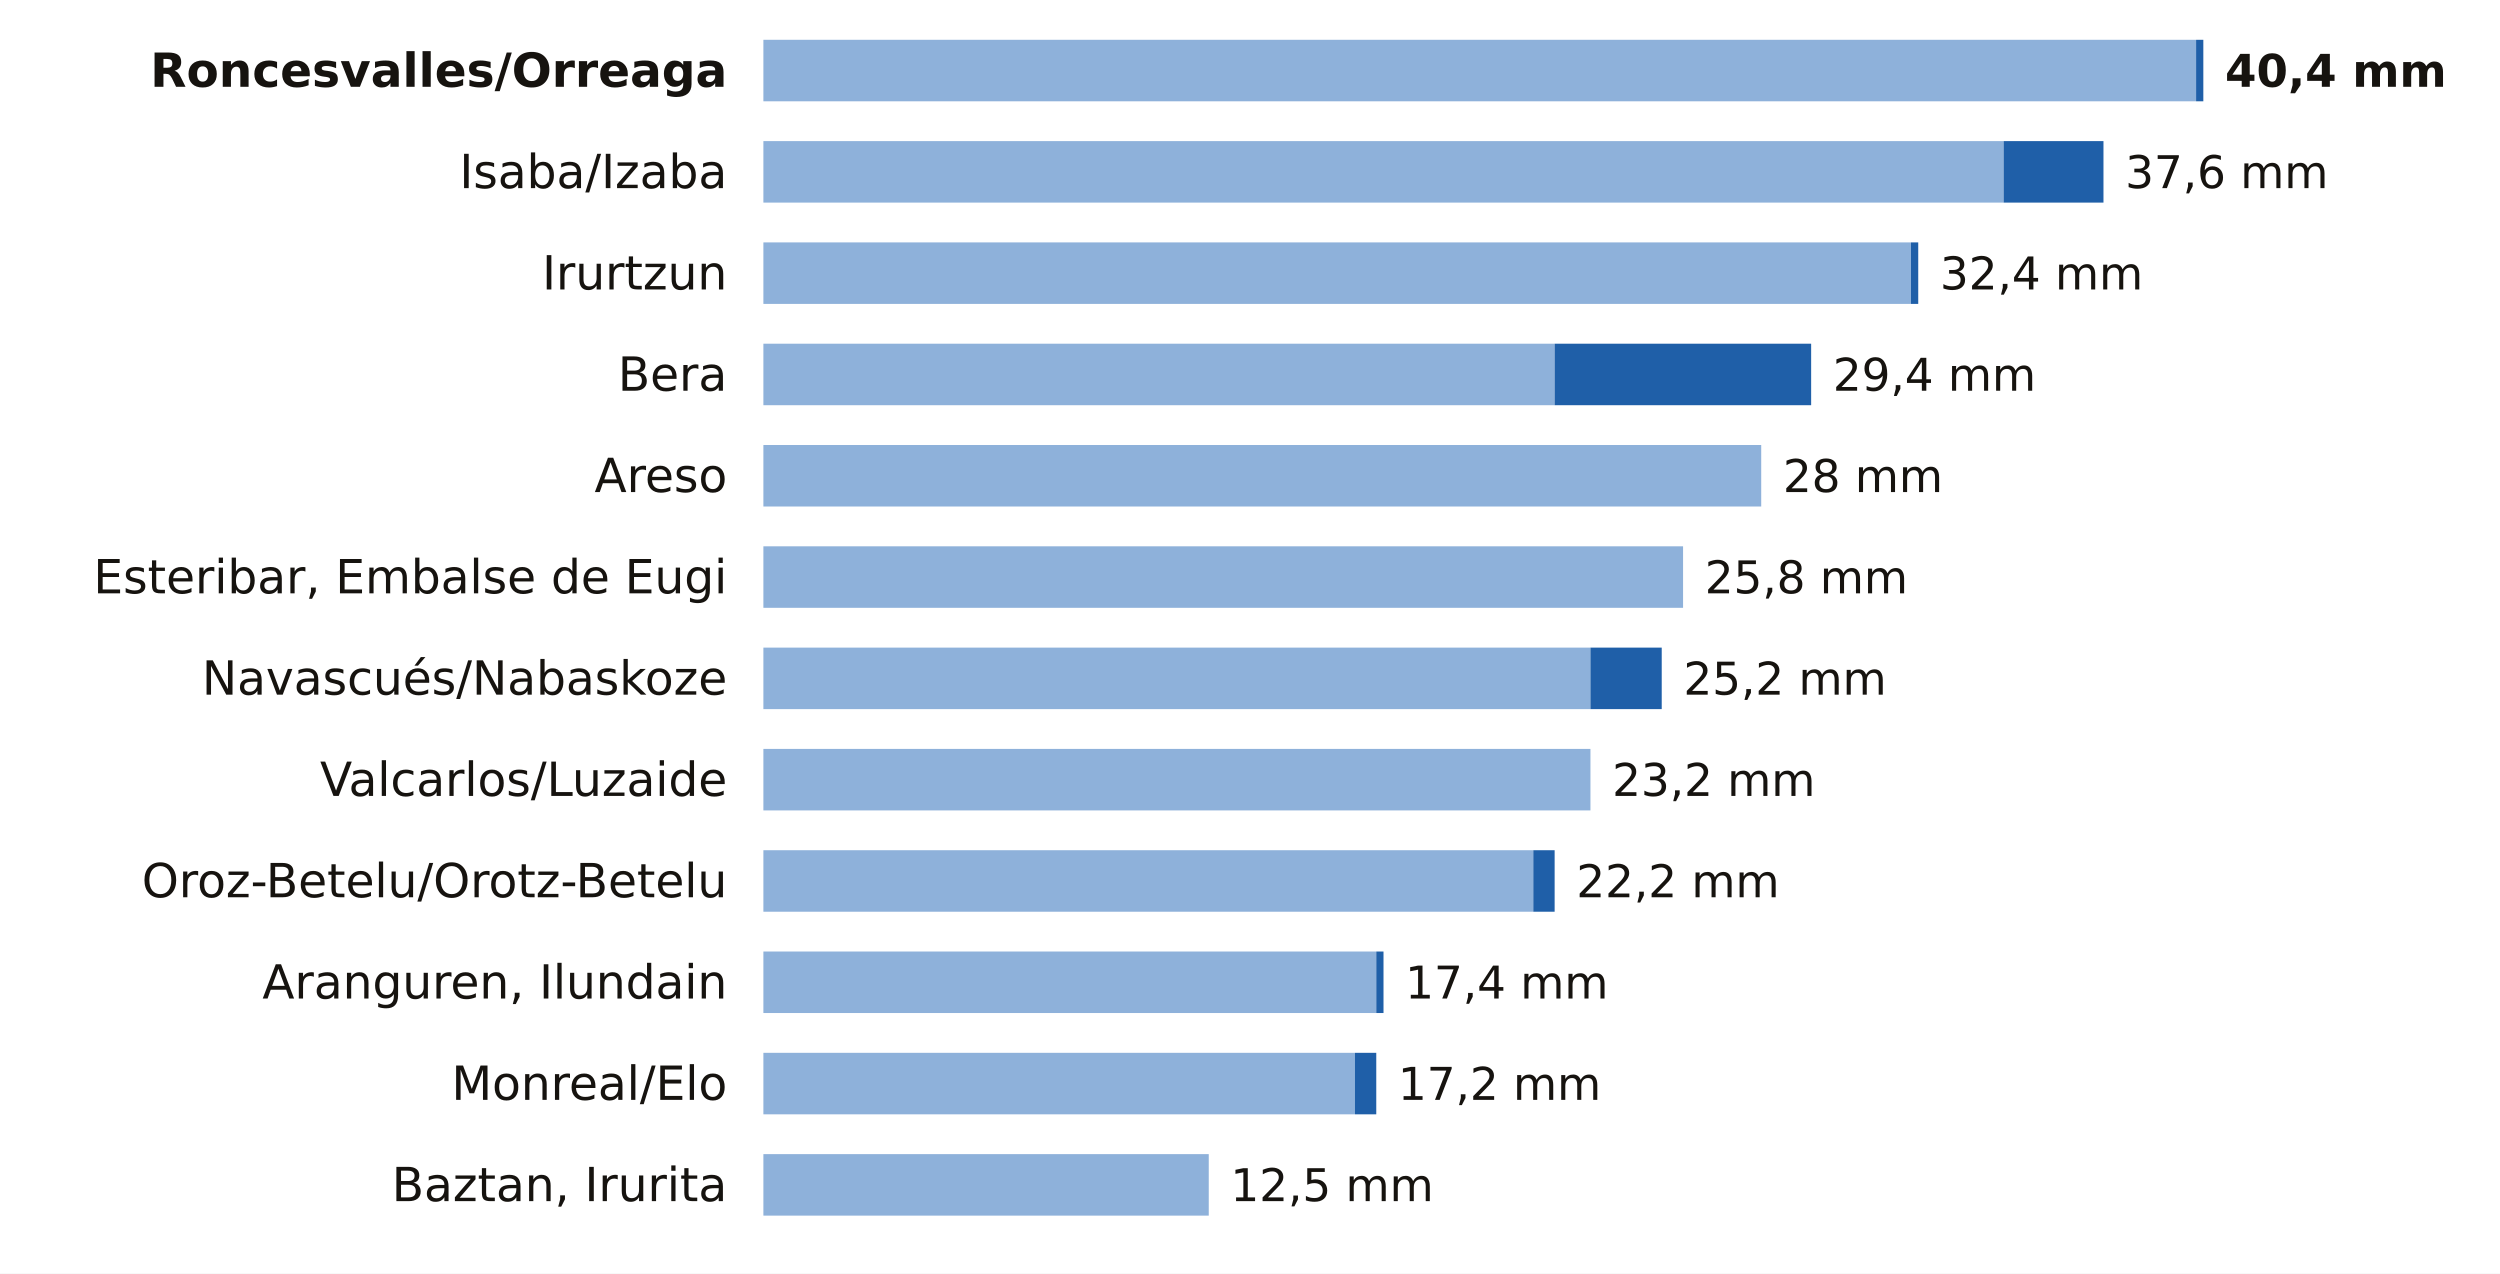
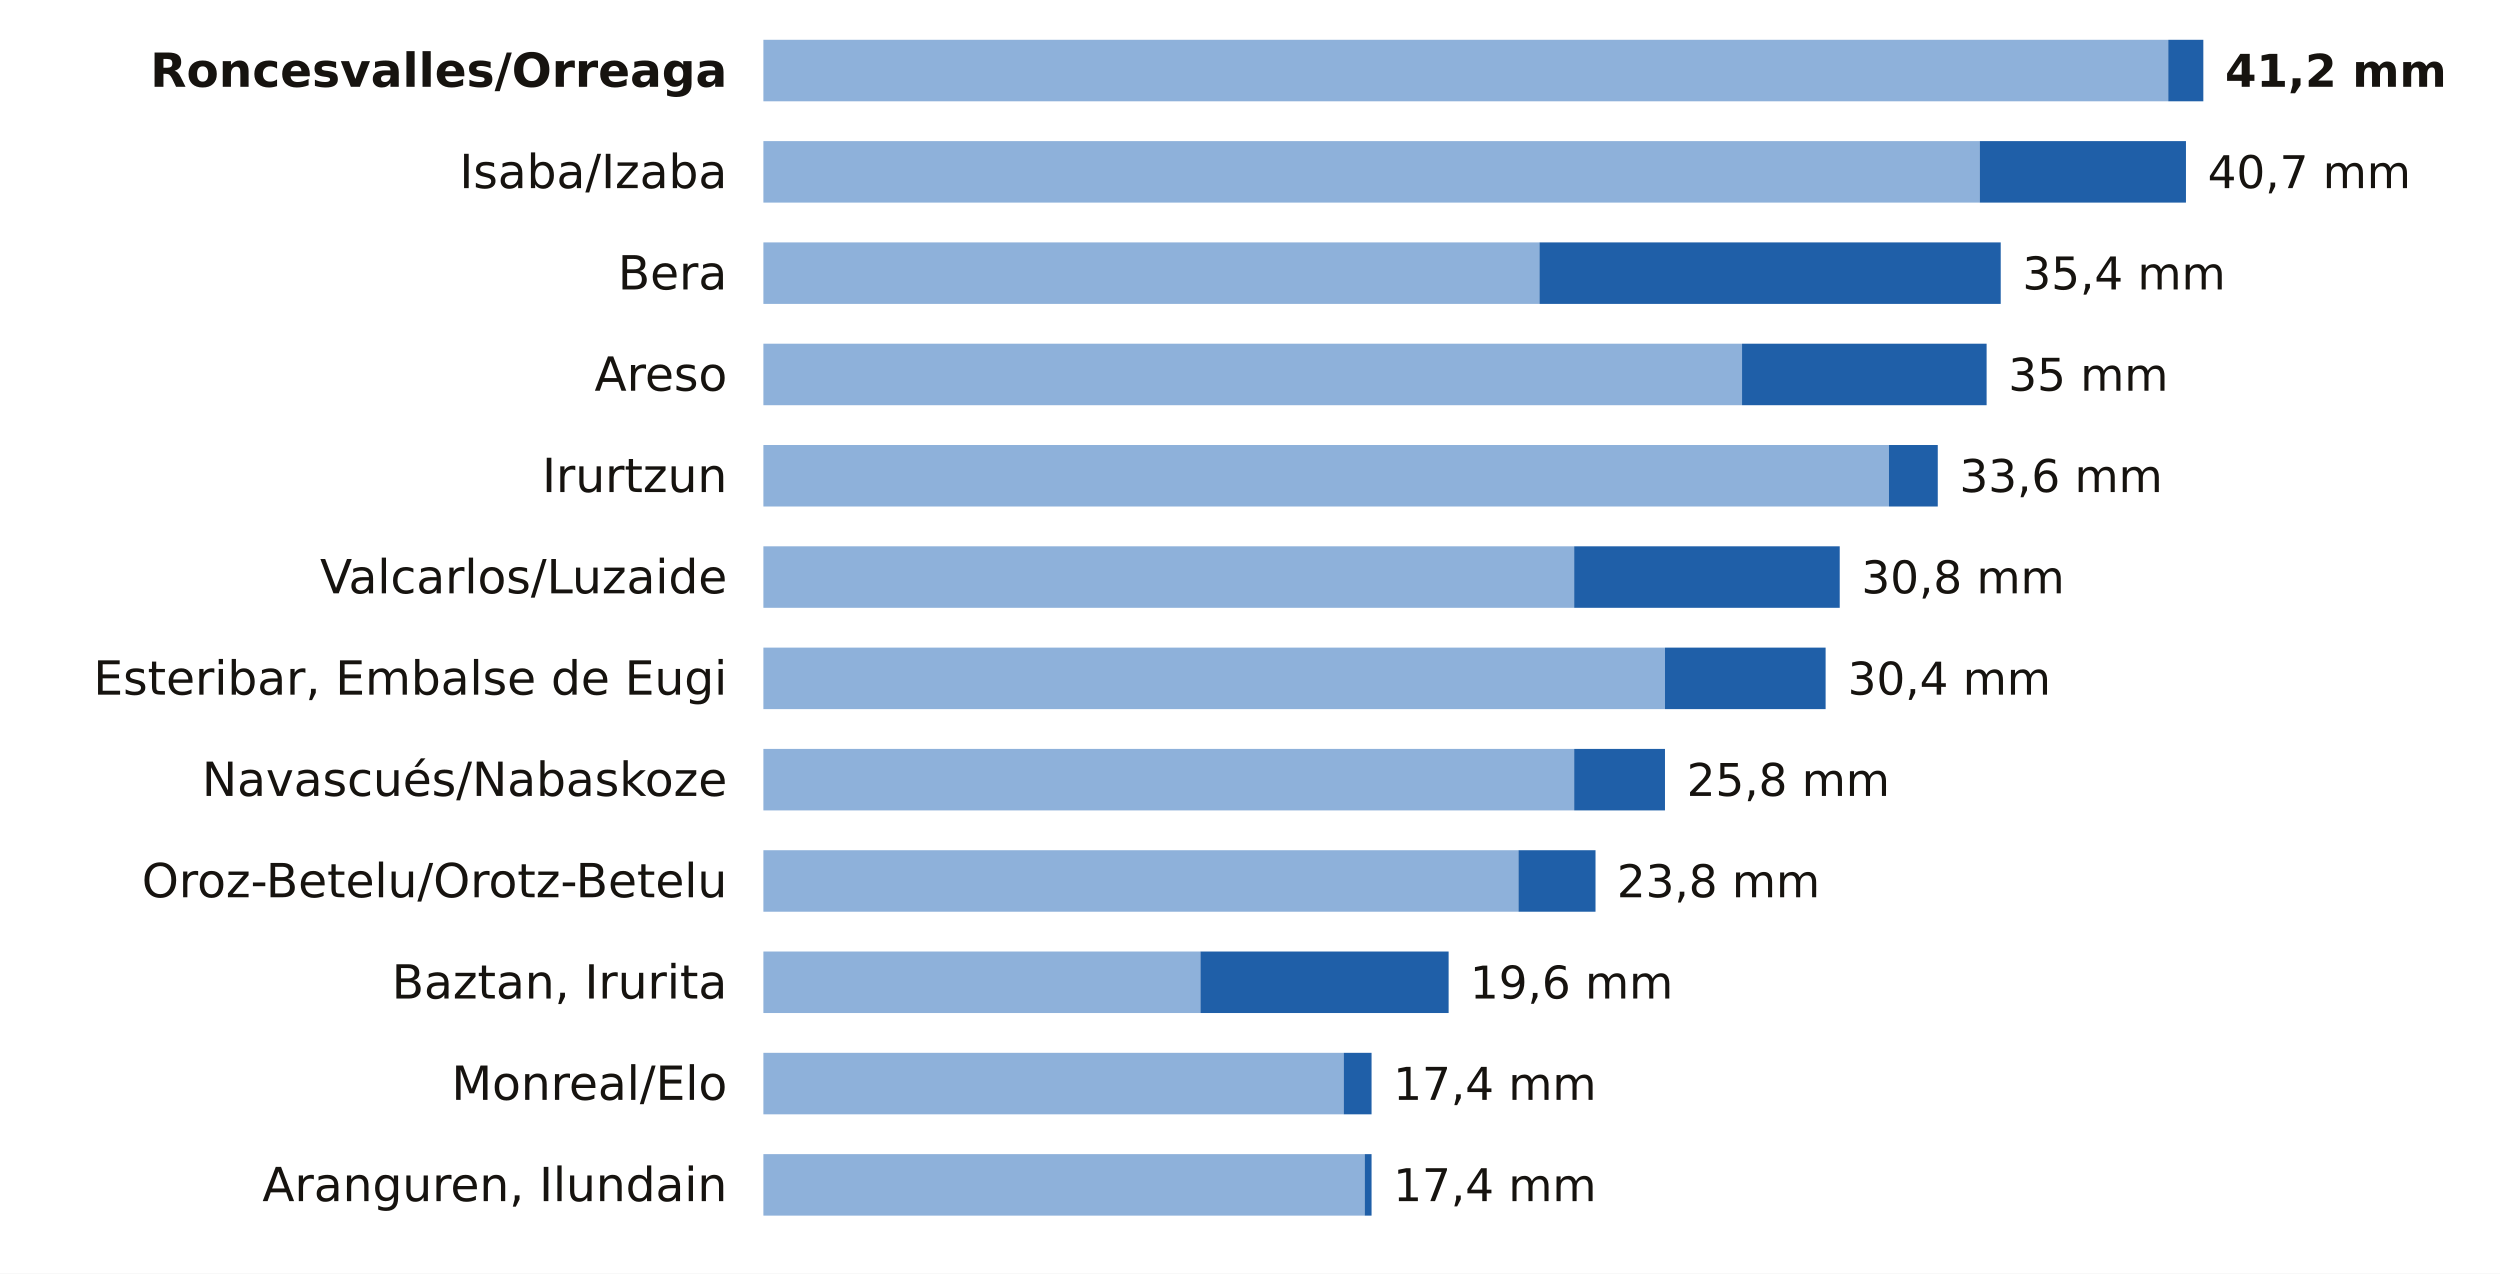
<svg xmlns="http://www.w3.org/2000/svg" viewBox="0 0 691 352" width="691" height="352" role="img" aria-label="La lluvia de los últimos 7 días en las estaciones de AEMET de Navarra">
  <rect width="691" height="352" fill="#FFFFFF" />
  <text x="201.0" y="24.0" font-size="13" fill="#16130F" text-anchor="end" font-weight="600" font-family="Public Sans, DejaVu Sans, Arial, sans-serif">Roncesvalles/Orreaga</text>
-   <rect x="211" y="11" width="396.0" height="17" fill="#8EB1DA" />
-   <rect x="607.0" y="11" width="2.0" height="17" fill="#1F5FA8" />
-   <text x="615.0" y="24.0" font-size="12.5" fill="#16130F" text-anchor="start" font-weight="700" font-family="Public Sans, DejaVu Sans, Arial, sans-serif">40,4 mm</text>
+   <rect x="211" y="11" width="388.3" height="17" fill="#8EB1DA" />
+   <rect x="599.3" y="11" width="9.7" height="17" fill="#1F5FA8" />
+   <text x="615.0" y="24.0" font-size="12.5" fill="#16130F" text-anchor="start" font-weight="700" font-family="Public Sans, DejaVu Sans, Arial, sans-serif">41,2 mm</text>
  <text x="201.0" y="52.0" font-size="13" fill="#16130F" text-anchor="end" font-weight="400" font-family="Public Sans, DejaVu Sans, Arial, sans-serif">Isaba/Izaba</text>
-   <rect x="211" y="39" width="342.8" height="17" fill="#8EB1DA" />
-   <rect x="553.8" y="39" width="27.6" height="17" fill="#1F5FA8" />
-   <text x="587.4" y="52.0" font-size="12.5" fill="#16130F" text-anchor="start" font-weight="500" font-family="Public Sans, DejaVu Sans, Arial, sans-serif">37,6 mm</text>
-   <text x="201.0" y="80.0" font-size="13" fill="#16130F" text-anchor="end" font-weight="400" font-family="Public Sans, DejaVu Sans, Arial, sans-serif">Irurtzun</text>
-   <rect x="211" y="67" width="317.2" height="17" fill="#8EB1DA" />
-   <rect x="528.2" y="67" width="2.0" height="17" fill="#1F5FA8" />
-   <text x="536.2" y="80.0" font-size="12.5" fill="#16130F" text-anchor="start" font-weight="500" font-family="Public Sans, DejaVu Sans, Arial, sans-serif">32,4 mm</text>
-   <text x="201.0" y="108.0" font-size="13" fill="#16130F" text-anchor="end" font-weight="400" font-family="Public Sans, DejaVu Sans, Arial, sans-serif">Bera</text>
-   <rect x="211" y="95" width="218.7" height="17" fill="#8EB1DA" />
-   <rect x="429.7" y="95" width="70.9" height="17" fill="#1F5FA8" />
-   <text x="506.6" y="108.0" font-size="12.5" fill="#16130F" text-anchor="start" font-weight="500" font-family="Public Sans, DejaVu Sans, Arial, sans-serif">29,4 mm</text>
-   <text x="201.0" y="136.0" font-size="13" fill="#16130F" text-anchor="end" font-weight="400" font-family="Public Sans, DejaVu Sans, Arial, sans-serif">Areso</text>
-   <rect x="211" y="123" width="275.8" height="17" fill="#8EB1DA" />
-   <text x="492.8" y="136.0" font-size="12.5" fill="#16130F" text-anchor="start" font-weight="500" font-family="Public Sans, DejaVu Sans, Arial, sans-serif">28 mm</text>
-   <text x="201.0" y="164.0" font-size="13" fill="#16130F" text-anchor="end" font-weight="400" font-family="Public Sans, DejaVu Sans, Arial, sans-serif">Esteribar, Embalse de Eugi</text>
-   <rect x="211" y="151" width="254.2" height="17" fill="#8EB1DA" />
-   <text x="471.2" y="164.0" font-size="12.5" fill="#16130F" text-anchor="start" font-weight="500" font-family="Public Sans, DejaVu Sans, Arial, sans-serif">25,8 mm</text>
-   <text x="201.0" y="192.0" font-size="13" fill="#16130F" text-anchor="end" font-weight="400" font-family="Public Sans, DejaVu Sans, Arial, sans-serif">Navascués/Nabaskoze</text>
-   <rect x="211" y="179" width="228.6" height="17" fill="#8EB1DA" />
-   <rect x="439.6" y="179" width="19.7" height="17" fill="#1F5FA8" />
-   <text x="465.3" y="192.0" font-size="12.5" fill="#16130F" text-anchor="start" font-weight="500" font-family="Public Sans, DejaVu Sans, Arial, sans-serif">25,2 mm</text>
-   <text x="201.0" y="220.0" font-size="13" fill="#16130F" text-anchor="end" font-weight="400" font-family="Public Sans, DejaVu Sans, Arial, sans-serif">Valcarlos/Luzaide</text>
-   <rect x="211" y="207" width="228.6" height="17" fill="#8EB1DA" />
-   <text x="445.6" y="220.0" font-size="12.5" fill="#16130F" text-anchor="start" font-weight="500" font-family="Public Sans, DejaVu Sans, Arial, sans-serif">23,2 mm</text>
+   <rect x="211" y="39" width="336.2" height="17" fill="#8EB1DA" />
+   <rect x="547.2" y="39" width="57.0" height="17" fill="#1F5FA8" />
+   <text x="610.2" y="52.0" font-size="12.5" fill="#16130F" text-anchor="start" font-weight="500" font-family="Public Sans, DejaVu Sans, Arial, sans-serif">40,7 mm</text>
+   <text x="201.0" y="80.0" font-size="13" fill="#16130F" text-anchor="end" font-weight="400" font-family="Public Sans, DejaVu Sans, Arial, sans-serif">Bera</text>
+   <rect x="211" y="67" width="214.5" height="17" fill="#8EB1DA" />
+   <rect x="425.5" y="67" width="127.5" height="17" fill="#1F5FA8" />
+   <text x="559.0" y="80.0" font-size="12.5" fill="#16130F" text-anchor="start" font-weight="500" font-family="Public Sans, DejaVu Sans, Arial, sans-serif">35,4 mm</text>
+   <text x="201.0" y="108.0" font-size="13" fill="#16130F" text-anchor="end" font-weight="400" font-family="Public Sans, DejaVu Sans, Arial, sans-serif">Areso</text>
+   <rect x="211" y="95" width="270.5" height="17" fill="#8EB1DA" />
+   <rect x="481.5" y="95" width="67.6" height="17" fill="#1F5FA8" />
+   <text x="555.1" y="108.0" font-size="12.5" fill="#16130F" text-anchor="start" font-weight="500" font-family="Public Sans, DejaVu Sans, Arial, sans-serif">35 mm</text>
+   <text x="201.0" y="136.0" font-size="13" fill="#16130F" text-anchor="end" font-weight="400" font-family="Public Sans, DejaVu Sans, Arial, sans-serif">Irurtzun</text>
+   <rect x="211" y="123" width="311.1" height="17" fill="#8EB1DA" />
+   <rect x="522.1" y="123" width="13.5" height="17" fill="#1F5FA8" />
+   <text x="541.6" y="136.0" font-size="12.5" fill="#16130F" text-anchor="start" font-weight="500" font-family="Public Sans, DejaVu Sans, Arial, sans-serif">33,6 mm</text>
+   <text x="201.0" y="164.0" font-size="13" fill="#16130F" text-anchor="end" font-weight="400" font-family="Public Sans, DejaVu Sans, Arial, sans-serif">Valcarlos/Luzaide</text>
+   <rect x="211" y="151" width="224.1" height="17" fill="#8EB1DA" />
+   <rect x="435.1" y="151" width="73.4" height="17" fill="#1F5FA8" />
+   <text x="514.5" y="164.0" font-size="12.5" fill="#16130F" text-anchor="start" font-weight="500" font-family="Public Sans, DejaVu Sans, Arial, sans-serif">30,8 mm</text>
+   <text x="201.0" y="192.0" font-size="13" fill="#16130F" text-anchor="end" font-weight="400" font-family="Public Sans, DejaVu Sans, Arial, sans-serif">Esteribar, Embalse de Eugi</text>
+   <rect x="211" y="179" width="249.2" height="17" fill="#8EB1DA" />
+   <rect x="460.2" y="179" width="44.4" height="17" fill="#1F5FA8" />
+   <text x="510.7" y="192.0" font-size="12.5" fill="#16130F" text-anchor="start" font-weight="500" font-family="Public Sans, DejaVu Sans, Arial, sans-serif">30,4 mm</text>
+   <text x="201.0" y="220.0" font-size="13" fill="#16130F" text-anchor="end" font-weight="400" font-family="Public Sans, DejaVu Sans, Arial, sans-serif">Navascués/Nabaskoze</text>
+   <rect x="211" y="207" width="224.1" height="17" fill="#8EB1DA" />
+   <rect x="435.1" y="207" width="25.1" height="17" fill="#1F5FA8" />
+   <text x="466.2" y="220.0" font-size="12.5" fill="#16130F" text-anchor="start" font-weight="500" font-family="Public Sans, DejaVu Sans, Arial, sans-serif">25,8 mm</text>
  <text x="201.0" y="248.0" font-size="13" fill="#16130F" text-anchor="end" font-weight="400" font-family="Public Sans, DejaVu Sans, Arial, sans-serif">Oroz-Betelu/Orotz-Betelu</text>
-   <rect x="211" y="235" width="212.8" height="17" fill="#8EB1DA" />
-   <rect x="423.8" y="235" width="5.9" height="17" fill="#1F5FA8" />
-   <text x="435.7" y="248.0" font-size="12.5" fill="#16130F" text-anchor="start" font-weight="500" font-family="Public Sans, DejaVu Sans, Arial, sans-serif">22,2 mm</text>
-   <text x="201.0" y="276.0" font-size="13" fill="#16130F" text-anchor="end" font-weight="400" font-family="Public Sans, DejaVu Sans, Arial, sans-serif">Aranguren, Ilundain</text>
-   <rect x="211" y="263" width="169.4" height="17" fill="#8EB1DA" />
-   <rect x="380.4" y="263" width="2.0" height="17" fill="#1F5FA8" />
-   <text x="388.4" y="276.0" font-size="12.5" fill="#16130F" text-anchor="start" font-weight="500" font-family="Public Sans, DejaVu Sans, Arial, sans-serif">17,4 mm</text>
+   <rect x="211" y="235" width="208.7" height="17" fill="#8EB1DA" />
+   <rect x="419.7" y="235" width="21.3" height="17" fill="#1F5FA8" />
+   <text x="446.9" y="248.0" font-size="12.5" fill="#16130F" text-anchor="start" font-weight="500" font-family="Public Sans, DejaVu Sans, Arial, sans-serif">23,8 mm</text>
+   <text x="201.0" y="276.0" font-size="13" fill="#16130F" text-anchor="end" font-weight="400" font-family="Public Sans, DejaVu Sans, Arial, sans-serif">Baztan, Irurita</text>
+   <rect x="211" y="263" width="120.8" height="17" fill="#8EB1DA" />
+   <rect x="331.8" y="263" width="68.6" height="17" fill="#1F5FA8" />
+   <text x="406.3" y="276.0" font-size="12.5" fill="#16130F" text-anchor="start" font-weight="500" font-family="Public Sans, DejaVu Sans, Arial, sans-serif">19,6 mm</text>
  <text x="201.0" y="304.0" font-size="13" fill="#16130F" text-anchor="end" font-weight="400" font-family="Public Sans, DejaVu Sans, Arial, sans-serif">Monreal/Elo</text>
-   <rect x="211" y="291" width="163.5" height="17" fill="#8EB1DA" />
-   <rect x="374.5" y="291" width="5.9" height="17" fill="#1F5FA8" />
-   <text x="386.4" y="304.0" font-size="12.5" fill="#16130F" text-anchor="start" font-weight="500" font-family="Public Sans, DejaVu Sans, Arial, sans-serif">17,2 mm</text>
-   <text x="201.0" y="332.0" font-size="13" fill="#16130F" text-anchor="end" font-weight="400" font-family="Public Sans, DejaVu Sans, Arial, sans-serif">Baztan, Irurita</text>
-   <rect x="211" y="319" width="123.1" height="17" fill="#8EB1DA" />
-   <text x="340.1" y="332.0" font-size="12.5" fill="#16130F" text-anchor="start" font-weight="500" font-family="Public Sans, DejaVu Sans, Arial, sans-serif">12,5 mm</text>
+   <rect x="211" y="291" width="160.4" height="17" fill="#8EB1DA" />
+   <rect x="371.4" y="291" width="7.7" height="17" fill="#1F5FA8" />
+   <text x="385.1" y="304.0" font-size="12.5" fill="#16130F" text-anchor="start" font-weight="500" font-family="Public Sans, DejaVu Sans, Arial, sans-serif">17,4 mm</text>
+   <text x="201.0" y="332.0" font-size="13" fill="#16130F" text-anchor="end" font-weight="400" font-family="Public Sans, DejaVu Sans, Arial, sans-serif">Aranguren, Ilundain</text>
+   <rect x="211" y="319" width="166.2" height="17" fill="#8EB1DA" />
+   <rect x="377.2" y="319" width="1.9" height="17" fill="#1F5FA8" />
+   <text x="385.1" y="332.0" font-size="12.5" fill="#16130F" text-anchor="start" font-weight="500" font-family="Public Sans, DejaVu Sans, Arial, sans-serif">17,4 mm</text>
</svg>
